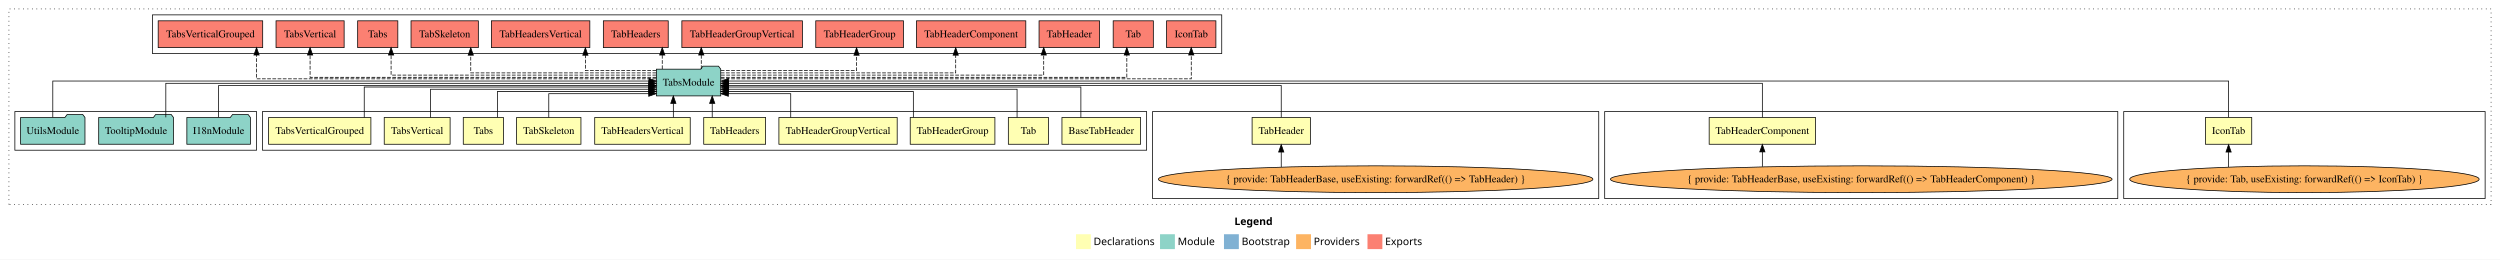
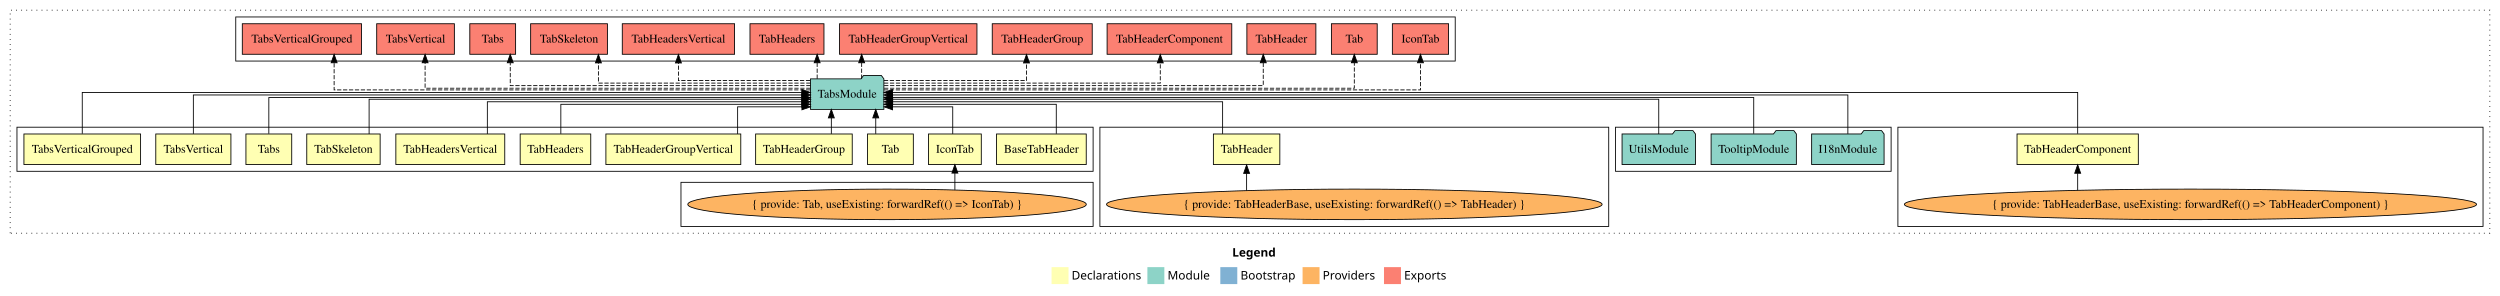
- <svg xmlns="http://www.w3.org/2000/svg" width="3362pt" height="349pt" viewBox="0.00 0.00 3362.00 349.00">
+ <svg xmlns="http://www.w3.org/2000/svg" width="2948pt" height="349pt" viewBox="0.00 0.00 2948.00 349.00">
  <g id="graph0" class="graph" transform="scale(1 1) rotate(0) translate(4 345)">
-     <polygon fill="white" stroke="transparent" points="-4,4 -4,-345 3358,-345 3358,4 -4,4" />
-     <text text-anchor="start" x="1656.01" y="-42.4" font-family="Times-12" font-weight="bold" font-size="14.00">Legend</text>
-     <polygon fill="#ffffb3" stroke="transparent" points="1443,-10 1443,-30 1463,-30 1463,-10 1443,-10" />
-     <text text-anchor="start" x="1466.63" y="-15.4" font-family="Times-12" font-size="14.00">  Declarations</text>
-     <polygon fill="#8dd3c7" stroke="transparent" points="1556,-10 1556,-30 1576,-30 1576,-10 1556,-10" />
-     <text text-anchor="start" x="1579.73" y="-15.4" font-family="Times-12" font-size="14.00">  Module</text>
-     <polygon fill="#80b1d3" stroke="transparent" points="1642,-10 1642,-30 1662,-30 1662,-10 1642,-10" />
-     <text text-anchor="start" x="1665.78" y="-15.4" font-family="Times-12" font-size="14.00">  Bootstrap</text>
-     <polygon fill="#fdb462" stroke="transparent" points="1739,-10 1739,-30 1759,-30 1759,-10 1739,-10" />
-     <text text-anchor="start" x="1762.67" y="-15.4" font-family="Times-12" font-size="14.00">  Providers</text>
-     <polygon fill="#fb8072" stroke="transparent" points="1835,-10 1835,-30 1855,-30 1855,-10 1835,-10" />
-     <text text-anchor="start" x="1858.73" y="-15.4" font-family="Times-12" font-size="14.00">  Exports</text>
+     <polygon fill="white" stroke="transparent" points="-4,4 -4,-345 2944,-345 2944,4 -4,4" />
+     <text text-anchor="start" x="1449.01" y="-42.4" font-family="Times-12" font-weight="bold" font-size="14.00">Legend</text>
+     <polygon fill="#ffffb3" stroke="transparent" points="1236,-10 1236,-30 1256,-30 1256,-10 1236,-10" />
+     <text text-anchor="start" x="1259.63" y="-15.4" font-family="Times-12" font-size="14.00">  Declarations</text>
+     <polygon fill="#8dd3c7" stroke="transparent" points="1349,-10 1349,-30 1369,-30 1369,-10 1349,-10" />
+     <text text-anchor="start" x="1372.73" y="-15.4" font-family="Times-12" font-size="14.00">  Module</text>
+     <polygon fill="#80b1d3" stroke="transparent" points="1435,-10 1435,-30 1455,-30 1455,-10 1435,-10" />
+     <text text-anchor="start" x="1458.78" y="-15.4" font-family="Times-12" font-size="14.00">  Bootstrap</text>
+     <polygon fill="#fdb462" stroke="transparent" points="1532,-10 1532,-30 1552,-30 1552,-10 1532,-10" />
+     <text text-anchor="start" x="1555.67" y="-15.4" font-family="Times-12" font-size="14.00">  Providers</text>
+     <polygon fill="#fb8072" stroke="transparent" points="1628,-10 1628,-30 1648,-30 1648,-10 1628,-10" />
+     <text text-anchor="start" x="1651.73" y="-15.4" font-family="Times-12" font-size="14.00">  Exports</text>
    <g id="clust1" class="cluster">
-       <polygon fill="none" stroke="black" stroke-dasharray="1,5" points="8,-70 8,-333 3346,-333 3346,-70 8,-70" />
+       <polygon fill="none" stroke="black" stroke-dasharray="1,5" points="8,-70 8,-333 2932,-333 2932,-70 8,-70" />
+     </g>
+     <g id="clust7" class="cluster">
+       <polygon fill="none" stroke="black" points="2234,-78 2234,-195 2924,-195 2924,-78 2234,-78" />
+     </g>
+     <g id="clust16" class="cluster">
+       <polygon fill="none" stroke="black" points="1901,-143 1901,-195 2226,-195 2226,-143 1901,-143" />
+     </g>
+     <g id="clust17" class="cluster">
+       <polygon fill="none" stroke="black" points="274,-273 274,-325 1712,-325 1712,-273 274,-273" />
+     </g>
+     <g id="clust6" class="cluster">
+       <polygon fill="none" stroke="black" points="1293,-78 1293,-195 1893,-195 1893,-78 1293,-78" />
+     </g>
+     <g id="clust2" class="cluster">
+       <polygon fill="none" stroke="black" points="16,-143 16,-195 1285,-195 1285,-143 16,-143" />
    </g>
    <g id="clust4" class="cluster">
-       <polygon fill="none" stroke="black" points="2852,-78 2852,-195 3338,-195 3338,-78 2852,-78" />
-     </g>
-     <g id="clust7" class="cluster">
-       <polygon fill="none" stroke="black" points="2154,-78 2154,-195 2844,-195 2844,-78 2154,-78" />
-     </g>
-     <g id="clust6" class="cluster">
-       <polygon fill="none" stroke="black" points="1546,-78 1546,-195 2146,-195 2146,-78 1546,-78" />
-     </g>
-     <g id="clust2" class="cluster">
-       <polygon fill="none" stroke="black" points="349,-143 349,-195 1538,-195 1538,-143 349,-143" />
-     </g>
-     <g id="clust16" class="cluster">
-       <polygon fill="none" stroke="black" points="16,-143 16,-195 341,-195 341,-143 16,-143" />
-     </g>
-     <g id="clust17" class="cluster">
-       <polygon fill="none" stroke="black" points="201,-273 201,-325 1639,-325 1639,-273 201,-273" />
+       <polygon fill="none" stroke="black" points="799,-78 799,-130 1285,-130 1285,-78 799,-78" />
    </g>
    <g id="node1" class="node">
-       <polygon fill="#ffffb3" stroke="black" points="1529.89,-187 1424.11,-187 1424.11,-151 1529.89,-151 1529.89,-187" />
-       <text text-anchor="middle" x="1477" y="-164.8" font-family="Times,serif" font-size="14.00">BaseTabHeader</text>
+       <polygon fill="#ffffb3" stroke="black" points="1276.89,-187 1171.11,-187 1171.11,-151 1276.89,-151 1276.89,-187" />
+       <text text-anchor="middle" x="1224" y="-164.8" font-family="Times,serif" font-size="14.00">BaseTabHeader</text>
    </g>
    <g id="node14" class="node">
-       <polygon fill="#8dd3c7" stroke="black" points="965.26,-252 962.26,-256 941.26,-256 938.26,-252 878.74,-252 878.74,-216 965.26,-216 965.26,-252" />
-       <text text-anchor="middle" x="922" y="-229.8" font-family="Times,serif" font-size="14.00">TabsModule</text>
+       <polygon fill="#8dd3c7" stroke="black" points="1038.26,-252 1035.26,-256 1014.26,-256 1011.26,-252 951.74,-252 951.74,-216 1038.26,-216 1038.26,-252" />
+       <text text-anchor="middle" x="995" y="-229.8" font-family="Times,serif" font-size="14.00">TabsModule</text>
    </g>
    <g id="edge1" class="edge">
-       <path fill="none" stroke="black" d="M1449.57,-187.02C1449.57,-204.37 1449.57,-228 1449.57,-228 1449.57,-228 975.62,-228 975.62,-228" />
-       <polygon fill="black" stroke="black" points="975.62,-224.5 965.62,-228 975.62,-231.5 975.62,-224.5" />
+       <path fill="none" stroke="black" d="M1241.56,-187.24C1241.56,-202.57 1241.56,-222 1241.56,-222 1241.56,-222 1048.51,-222 1048.51,-222" />
+       <polygon fill="black" stroke="black" points="1048.51,-218.5 1038.51,-222 1048.51,-225.5 1048.51,-218.5" />
    </g>
    <g id="node2" class="node">
-       <polygon fill="#ffffb3" stroke="black" points="3024.14,-187 2961.86,-187 2961.86,-151 3024.14,-151 3024.14,-187" />
-       <text text-anchor="middle" x="2993" y="-164.8" font-family="Times,serif" font-size="14.00">IconTab</text>
+       <polygon fill="#ffffb3" stroke="black" points="1153.14,-187 1090.86,-187 1090.86,-151 1153.14,-151 1153.14,-187" />
+       <text text-anchor="middle" x="1122" y="-164.8" font-family="Times,serif" font-size="14.00">IconTab</text>
    </g>
    <g id="edge2" class="edge">
-       <path fill="none" stroke="black" d="M2993,-187.31C2993,-207.15 2993,-236 2993,-236 2993,-236 975.73,-236 975.73,-236" />
-       <polygon fill="black" stroke="black" points="975.73,-232.5 965.73,-236 975.73,-239.5 975.73,-232.5" />
+       <path fill="none" stroke="black" d="M1119.47,-187.05C1119.47,-201.37 1119.47,-219 1119.47,-219 1119.47,-219 1048.53,-219 1048.53,-219" />
+       <polygon fill="black" stroke="black" points="1048.53,-215.5 1038.53,-219 1048.53,-222.5 1048.53,-215.5" />
    </g>
    <g id="node3" class="node">
-       <polygon fill="#ffffb3" stroke="black" points="1406,-187 1352,-187 1352,-151 1406,-151 1406,-187" />
-       <text text-anchor="middle" x="1379" y="-164.8" font-family="Times,serif" font-size="14.00">Tab</text>
+       <polygon fill="#ffffb3" stroke="black" points="1073,-187 1019,-187 1019,-151 1073,-151 1073,-187" />
+       <text text-anchor="middle" x="1046" y="-164.8" font-family="Times,serif" font-size="14.00">Tab</text>
    </g>
    <g id="edge4" class="edge">
-       <path fill="none" stroke="black" d="M1363.75,-187.03C1363.75,-203.4 1363.75,-225 1363.75,-225 1363.75,-225 975.57,-225 975.57,-225" />
-       <polygon fill="black" stroke="black" points="975.57,-221.5 965.57,-225 975.57,-228.5 975.57,-221.5" />
+       <path fill="none" stroke="black" d="M1028.69,-187.11C1028.69,-187.11 1028.69,-205.99 1028.69,-205.99" />
+       <polygon fill="black" stroke="black" points="1025.19,-205.99 1028.69,-215.99 1032.19,-205.99 1025.19,-205.99" />
    </g>
    <g id="node4" class="node">
-       <polygon fill="#ffffb3" stroke="black" points="1758.18,-187 1679.82,-187 1679.82,-151 1758.18,-151 1758.18,-187" />
-       <text text-anchor="middle" x="1719" y="-164.8" font-family="Times,serif" font-size="14.00">TabHeader</text>
+       <polygon fill="#ffffb3" stroke="black" points="1505.18,-187 1426.82,-187 1426.82,-151 1505.18,-151 1505.18,-187" />
+       <text text-anchor="middle" x="1466" y="-164.8" font-family="Times,serif" font-size="14.00">TabHeader</text>
    </g>
    <g id="edge5" class="edge">
-       <path fill="none" stroke="black" d="M1719,-187.3C1719,-205.27 1719,-230 1719,-230 1719,-230 975.42,-230 975.42,-230" />
-       <polygon fill="black" stroke="black" points="975.42,-226.5 965.42,-230 975.42,-233.5 975.42,-226.5" />
+       <path fill="none" stroke="black" d="M1437.71,-187.03C1437.71,-203.4 1437.71,-225 1437.71,-225 1437.71,-225 1048.66,-225 1048.66,-225" />
+       <polygon fill="black" stroke="black" points="1048.66,-221.5 1038.66,-225 1048.66,-228.5 1048.66,-221.5" />
    </g>
    <g id="node5" class="node">
-       <polygon fill="#ffffb3" stroke="black" points="2437.51,-187 2294.49,-187 2294.49,-151 2437.51,-151 2437.51,-187" />
-       <text text-anchor="middle" x="2366" y="-164.8" font-family="Times,serif" font-size="14.00">TabHeaderComponent</text>
+       <polygon fill="#ffffb3" stroke="black" points="2517.51,-187 2374.49,-187 2374.49,-151 2517.51,-151 2517.51,-187" />
+       <text text-anchor="middle" x="2446" y="-164.8" font-family="Times,serif" font-size="14.00">TabHeaderComponent</text>
    </g>
    <g id="edge7" class="edge">
-       <path fill="none" stroke="black" d="M2366,-187.17C2366,-206.09 2366,-233 2366,-233 2366,-233 975.61,-233 975.61,-233" />
-       <polygon fill="black" stroke="black" points="975.61,-229.5 965.61,-233 975.61,-236.5 975.61,-229.5" />
+       <path fill="none" stroke="black" d="M2446,-187.31C2446,-207.15 2446,-236 2446,-236 2446,-236 1048.43,-236 1048.43,-236" />
+       <polygon fill="black" stroke="black" points="1048.43,-232.5 1038.43,-236 1048.43,-239.5 1048.43,-232.5" />
    </g>
    <g id="node6" class="node">
-       <polygon fill="#ffffb3" stroke="black" points="1333.95,-187 1220.05,-187 1220.05,-151 1333.95,-151 1333.95,-187" />
-       <text text-anchor="middle" x="1277" y="-164.8" font-family="Times,serif" font-size="14.00">TabHeaderGroup</text>
+       <polygon fill="#ffffb3" stroke="black" points="1000.95,-187 887.05,-187 887.05,-151 1000.95,-151 1000.95,-187" />
+       <text text-anchor="middle" x="944" y="-164.8" font-family="Times,serif" font-size="14.00">TabHeaderGroup</text>
    </g>
    <g id="edge9" class="edge">
-       <path fill="none" stroke="black" d="M1224.26,-187.24C1224.26,-202.57 1224.26,-222 1224.26,-222 1224.26,-222 975.31,-222 975.31,-222" />
-       <polygon fill="black" stroke="black" points="975.31,-218.5 965.31,-222 975.31,-225.5 975.31,-218.5" />
+       <path fill="none" stroke="black" d="M976.3,-187.11C976.3,-187.11 976.3,-205.99 976.3,-205.99" />
+       <polygon fill="black" stroke="black" points="972.8,-205.99 976.3,-215.99 979.8,-205.99 972.8,-205.99" />
    </g>
    <g id="node7" class="node">
-       <polygon fill="#ffffb3" stroke="black" points="1202.53,-187 1043.47,-187 1043.47,-151 1202.53,-151 1202.53,-187" />
-       <text text-anchor="middle" x="1123" y="-164.8" font-family="Times,serif" font-size="14.00">TabHeaderGroupVertical</text>
+       <polygon fill="#ffffb3" stroke="black" points="869.53,-187 710.47,-187 710.47,-151 869.53,-151 869.53,-187" />
+       <text text-anchor="middle" x="790" y="-164.8" font-family="Times,serif" font-size="14.00">TabHeaderGroupVertical</text>
    </g>
    <g id="edge10" class="edge">
-       <path fill="none" stroke="black" d="M1059.38,-187.05C1059.38,-201.37 1059.38,-219 1059.38,-219 1059.38,-219 975.47,-219 975.47,-219" />
-       <polygon fill="black" stroke="black" points="975.47,-215.5 965.47,-219 975.47,-222.5 975.47,-215.5" />
+       <path fill="none" stroke="black" d="M865.81,-187.05C865.81,-201.37 865.81,-219 865.81,-219 865.81,-219 941.62,-219 941.62,-219" />
+       <polygon fill="black" stroke="black" points="941.62,-222.5 951.62,-219 941.62,-215.5 941.62,-222.5" />
    </g>
    <g id="node8" class="node">
-       <polygon fill="#ffffb3" stroke="black" points="1025.62,-187 942.38,-187 942.38,-151 1025.62,-151 1025.62,-187" />
-       <text text-anchor="middle" x="984" y="-164.8" font-family="Times,serif" font-size="14.00">TabHeaders</text>
+       <polygon fill="#ffffb3" stroke="black" points="692.62,-187 609.38,-187 609.38,-151 692.62,-151 692.62,-187" />
+       <text text-anchor="middle" x="651" y="-164.8" font-family="Times,serif" font-size="14.00">TabHeaders</text>
    </g>
    <g id="edge11" class="edge">
-       <path fill="none" stroke="black" d="M953.78,-187.11C953.78,-187.11 953.78,-205.99 953.78,-205.99" />
-       <polygon fill="black" stroke="black" points="950.28,-205.99 953.78,-215.99 957.28,-205.99 950.28,-205.99" />
+       <path fill="none" stroke="black" d="M657.34,-187.24C657.34,-202.57 657.34,-222 657.34,-222 657.34,-222 941.55,-222 941.55,-222" />
+       <polygon fill="black" stroke="black" points="941.55,-225.5 951.55,-222 941.55,-218.5 941.55,-225.5" />
    </g>
    <g id="node9" class="node">
-       <polygon fill="#ffffb3" stroke="black" points="924.21,-187 795.79,-187 795.79,-151 924.21,-151 924.21,-187" />
-       <text text-anchor="middle" x="860" y="-164.8" font-family="Times,serif" font-size="14.00">TabHeadersVertical</text>
+       <polygon fill="#ffffb3" stroke="black" points="591.21,-187 462.79,-187 462.79,-151 591.21,-151 591.21,-187" />
+       <text text-anchor="middle" x="527" y="-164.8" font-family="Times,serif" font-size="14.00">TabHeadersVertical</text>
    </g>
    <g id="edge12" class="edge">
-       <path fill="none" stroke="black" d="M901.49,-187.11C901.49,-187.11 901.49,-205.99 901.49,-205.99" />
-       <polygon fill="black" stroke="black" points="897.99,-205.99 901.49,-215.99 904.99,-205.99 897.99,-205.99" />
+       <path fill="none" stroke="black" d="M570.68,-187.03C570.68,-203.4 570.68,-225 570.68,-225 570.68,-225 941.58,-225 941.58,-225" />
+       <polygon fill="black" stroke="black" points="941.58,-228.5 951.58,-225 941.58,-221.5 941.58,-228.5" />
    </g>
    <g id="node10" class="node">
-       <polygon fill="#ffffb3" stroke="black" points="777.26,-187 690.74,-187 690.74,-151 777.26,-151 777.26,-187" />
-       <text text-anchor="middle" x="734" y="-164.8" font-family="Times,serif" font-size="14.00">TabSkeleton</text>
+       <polygon fill="#ffffb3" stroke="black" points="444.26,-187 357.74,-187 357.74,-151 444.26,-151 444.26,-187" />
+       <text text-anchor="middle" x="401" y="-164.8" font-family="Times,serif" font-size="14.00">TabSkeleton</text>
    </g>
    <g id="edge13" class="edge">
-       <path fill="none" stroke="black" d="M734,-187.05C734,-201.37 734,-219 734,-219 734,-219 868.4,-219 868.4,-219" />
-       <polygon fill="black" stroke="black" points="868.4,-222.5 878.4,-219 868.4,-215.5 868.4,-222.5" />
+       <path fill="none" stroke="black" d="M431.25,-187.02C431.25,-204.37 431.25,-228 431.25,-228 431.25,-228 941.7,-228 941.7,-228" />
+       <polygon fill="black" stroke="black" points="941.7,-231.5 951.7,-228 941.7,-224.5 941.7,-231.5" />
    </g>
    <g id="node11" class="node">
-       <polygon fill="#ffffb3" stroke="black" points="673,-187 619,-187 619,-151 673,-151 673,-187" />
-       <text text-anchor="middle" x="646" y="-164.8" font-family="Times,serif" font-size="14.00">Tabs</text>
+       <polygon fill="#ffffb3" stroke="black" points="340,-187 286,-187 286,-151 340,-151 340,-187" />
+       <text text-anchor="middle" x="313" y="-164.8" font-family="Times,serif" font-size="14.00">Tabs</text>
    </g>
    <g id="edge14" class="edge">
-       <path fill="none" stroke="black" d="M664.95,-187.24C664.95,-202.57 664.95,-222 664.95,-222 664.95,-222 868.69,-222 868.69,-222" />
-       <polygon fill="black" stroke="black" points="868.69,-225.5 878.69,-222 868.69,-218.5 868.69,-225.5" />
+       <path fill="none" stroke="black" d="M313,-187.3C313,-205.27 313,-230 313,-230 313,-230 941.56,-230 941.56,-230" />
+       <polygon fill="black" stroke="black" points="941.56,-233.5 951.56,-230 941.56,-226.5 941.56,-233.5" />
    </g>
    <g id="node12" class="node">
-       <polygon fill="#ffffb3" stroke="black" points="601.3,-187 512.7,-187 512.7,-151 601.3,-151 601.3,-187" />
-       <text text-anchor="middle" x="557" y="-164.8" font-family="Times,serif" font-size="14.00">TabsVertical</text>
+       <polygon fill="#ffffb3" stroke="black" points="268.3,-187 179.7,-187 179.7,-151 268.3,-151 268.3,-187" />
+       <text text-anchor="middle" x="224" y="-164.8" font-family="Times,serif" font-size="14.00">TabsVertical</text>
    </g>
    <g id="edge15" class="edge">
-       <path fill="none" stroke="black" d="M575.01,-187.03C575.01,-203.4 575.01,-225 575.01,-225 575.01,-225 868.4,-225 868.4,-225" />
-       <polygon fill="black" stroke="black" points="868.4,-228.5 878.4,-225 868.4,-221.5 868.4,-228.5" />
+       <path fill="none" stroke="black" d="M224,-187.17C224,-206.09 224,-233 224,-233 224,-233 941.62,-233 941.62,-233" />
+       <polygon fill="black" stroke="black" points="941.62,-236.5 951.62,-233 941.62,-229.5 941.62,-236.5" />
    </g>
    <g id="node13" class="node">
-       <polygon fill="#ffffb3" stroke="black" points="494.78,-187 357.22,-187 357.22,-151 494.78,-151 494.78,-187" />
-       <text text-anchor="middle" x="426" y="-164.8" font-family="Times,serif" font-size="14.00">TabsVerticalGrouped</text>
+       <polygon fill="#ffffb3" stroke="black" points="161.78,-187 24.22,-187 24.22,-151 161.78,-151 161.78,-187" />
+       <text text-anchor="middle" x="93" y="-164.8" font-family="Times,serif" font-size="14.00">TabsVerticalGrouped</text>
    </g>
    <g id="edge16" class="edge">
-       <path fill="none" stroke="black" d="M485.82,-187.02C485.82,-204.37 485.82,-228 485.82,-228 485.82,-228 868.58,-228 868.58,-228" />
-       <polygon fill="black" stroke="black" points="868.58,-231.5 878.58,-228 868.58,-224.5 868.58,-231.5" />
+       <path fill="none" stroke="black" d="M93,-187.31C93,-207.15 93,-236 93,-236 93,-236 941.49,-236 941.49,-236" />
+       <polygon fill="black" stroke="black" points="941.49,-239.5 951.49,-236 941.49,-232.5 941.49,-239.5" />
    </g>
    <g id="node21" class="node">
-       <polygon fill="#fb8072" stroke="black" points="1631.14,-317 1564.86,-317 1564.86,-281 1631.14,-281 1631.14,-317" />
-       <text text-anchor="middle" x="1598" y="-294.8" font-family="Times,serif" font-size="14.00">IconTab </text>
+       <polygon fill="#fb8072" stroke="black" points="1704.14,-317 1637.86,-317 1637.86,-281 1704.14,-281 1704.14,-317" />
+       <text text-anchor="middle" x="1671" y="-294.8" font-family="Times,serif" font-size="14.00">IconTab </text>
    </g>
    <g id="edge20" class="edge">
-       <path fill="none" stroke="black" stroke-dasharray="5,2" d="M965.32,-239C1114.52,-239 1598,-239 1598,-239 1598,-239 1598,-271 1598,-271" />
-       <polygon fill="black" stroke="black" points="1594.5,-271 1598,-281 1601.5,-271 1594.5,-271" />
+       <path fill="none" stroke="black" stroke-dasharray="5,2" d="M1038.32,-239C1187.52,-239 1671,-239 1671,-239 1671,-239 1671,-271 1671,-271" />
+       <polygon fill="black" stroke="black" points="1667.5,-271 1671,-281 1674.5,-271 1667.5,-271" />
    </g>
    <g id="node22" class="node">
-       <polygon fill="#fb8072" stroke="black" points="1547,-317 1493,-317 1493,-281 1547,-281 1547,-317" />
-       <text text-anchor="middle" x="1520" y="-294.8" font-family="Times,serif" font-size="14.00">Tab </text>
+       <polygon fill="#fb8072" stroke="black" points="1620,-317 1566,-317 1566,-281 1620,-281 1620,-317" />
+       <text text-anchor="middle" x="1593" y="-294.8" font-family="Times,serif" font-size="14.00">Tab </text>
    </g>
    <g id="edge21" class="edge">
-       <path fill="none" stroke="black" stroke-dasharray="5,2" d="M965.34,-241C1101.44,-241 1511.35,-241 1511.35,-241 1511.35,-241 1511.35,-270.97 1511.35,-270.97" />
-       <polygon fill="black" stroke="black" points="1507.85,-270.97 1511.35,-280.97 1514.85,-270.97 1507.85,-270.97" />
+       <path fill="none" stroke="black" stroke-dasharray="5,2" d="M1038.49,-241C1176.1,-241 1593,-241 1593,-241 1593,-241 1593,-270.97 1593,-270.97" />
+       <polygon fill="black" stroke="black" points="1589.5,-270.97 1593,-280.97 1596.5,-270.97 1589.5,-270.97" />
    </g>
    <g id="node23" class="node">
-       <polygon fill="#fb8072" stroke="black" points="1474.68,-317 1393.32,-317 1393.32,-281 1474.68,-281 1474.68,-317" />
-       <text text-anchor="middle" x="1434" y="-294.8" font-family="Times,serif" font-size="14.00">TabHeader </text>
+       <polygon fill="#fb8072" stroke="black" points="1547.68,-317 1466.32,-317 1466.32,-281 1547.68,-281 1547.68,-317" />
+       <text text-anchor="middle" x="1507" y="-294.8" font-family="Times,serif" font-size="14.00">TabHeader </text>
    </g>
    <g id="edge22" class="edge">
-       <path fill="none" stroke="black" stroke-dasharray="5,2" d="M965.65,-244C1083.54,-244 1399.58,-244 1399.58,-244 1399.58,-244 1399.58,-270.99 1399.58,-270.99" />
-       <polygon fill="black" stroke="black" points="1396.08,-270.99 1399.58,-280.99 1403.08,-270.99 1396.08,-270.99" />
+       <path fill="none" stroke="black" stroke-dasharray="5,2" d="M1038.54,-244C1158.61,-244 1485.62,-244 1485.62,-244 1485.62,-244 1485.62,-270.99 1485.62,-270.99" />
+       <polygon fill="black" stroke="black" points="1482.13,-270.99 1485.62,-280.99 1489.13,-270.99 1482.13,-270.99" />
    </g>
    <g id="node24" class="node">
-       <polygon fill="#fb8072" stroke="black" points="1375.51,-317 1228.49,-317 1228.49,-281 1375.51,-281 1375.51,-317" />
-       <text text-anchor="middle" x="1302" y="-294.8" font-family="Times,serif" font-size="14.00">TabHeaderComponent </text>
+       <polygon fill="#fb8072" stroke="black" points="1448.51,-317 1301.49,-317 1301.49,-281 1448.51,-281 1448.51,-317" />
+       <text text-anchor="middle" x="1375" y="-294.8" font-family="Times,serif" font-size="14.00">TabHeaderComponent </text>
    </g>
    <g id="edge23" class="edge">
-       <path fill="none" stroke="black" stroke-dasharray="5,2" d="M965.33,-247C1060.88,-247 1281.23,-247 1281.23,-247 1281.23,-247 1281.23,-270.81 1281.23,-270.81" />
-       <polygon fill="black" stroke="black" points="1277.73,-270.81 1281.23,-280.81 1284.73,-270.81 1277.73,-270.81" />
+       <path fill="none" stroke="black" stroke-dasharray="5,2" d="M1038.44,-247C1136.03,-247 1364.2,-247 1364.2,-247 1364.2,-247 1364.2,-270.81 1364.2,-270.81" />
+       <polygon fill="black" stroke="black" points="1360.7,-270.81 1364.2,-280.81 1367.7,-270.81 1360.7,-270.81" />
    </g>
    <g id="node25" class="node">
-       <polygon fill="#fb8072" stroke="black" points="1210.95,-317 1093.05,-317 1093.05,-281 1210.95,-281 1210.95,-317" />
-       <text text-anchor="middle" x="1152" y="-294.8" font-family="Times,serif" font-size="14.00">TabHeaderGroup </text>
+       <polygon fill="#fb8072" stroke="black" points="1283.95,-317 1166.05,-317 1166.05,-281 1283.95,-281 1283.95,-317" />
+       <text text-anchor="middle" x="1225" y="-294.8" font-family="Times,serif" font-size="14.00">TabHeaderGroup </text>
    </g>
    <g id="edge24" class="edge">
-       <path fill="none" stroke="black" stroke-dasharray="5,2" d="M965.29,-250C1030.88,-250 1147.9,-250 1147.9,-250 1147.9,-250 1147.9,-270.75 1147.9,-270.75" />
-       <polygon fill="black" stroke="black" points="1144.4,-270.75 1147.9,-280.75 1151.4,-270.75 1144.4,-270.75" />
+       <path fill="none" stroke="black" stroke-dasharray="5,2" d="M1038.3,-250C1100.16,-250 1206.44,-250 1206.44,-250 1206.44,-250 1206.44,-270.75 1206.44,-270.75" />
+       <polygon fill="black" stroke="black" points="1202.94,-270.75 1206.44,-280.75 1209.94,-270.75 1202.94,-270.75" />
    </g>
    <g id="node26" class="node">
-       <polygon fill="#fb8072" stroke="black" points="1075.03,-317 912.97,-317 912.97,-281 1075.03,-281 1075.03,-317" />
-       <text text-anchor="middle" x="994" y="-294.8" font-family="Times,serif" font-size="14.00">TabHeaderGroupVertical </text>
+       <polygon fill="#fb8072" stroke="black" points="1148.03,-317 985.97,-317 985.97,-281 1148.03,-281 1148.03,-317" />
+       <text text-anchor="middle" x="1067" y="-294.8" font-family="Times,serif" font-size="14.00">TabHeaderGroupVertical </text>
    </g>
    <g id="edge25" class="edge">
-       <path fill="none" stroke="black" stroke-dasharray="5,2" d="M939.06,-252.11C939.06,-252.11 939.06,-270.99 939.06,-270.99" />
-       <polygon fill="black" stroke="black" points="935.56,-270.99 939.06,-280.99 942.56,-270.99 935.56,-270.99" />
+       <path fill="none" stroke="black" stroke-dasharray="5,2" d="M1012.06,-252.11C1012.06,-252.11 1012.06,-270.99 1012.06,-270.99" />
+       <polygon fill="black" stroke="black" points="1008.56,-270.99 1012.06,-280.99 1015.56,-270.99 1008.56,-270.99" />
    </g>
    <g id="node27" class="node">
-       <polygon fill="#fb8072" stroke="black" points="894.62,-317 807.38,-317 807.38,-281 894.62,-281 894.62,-317" />
-       <text text-anchor="middle" x="851" y="-294.8" font-family="Times,serif" font-size="14.00">TabHeaders </text>
+       <polygon fill="#fb8072" stroke="black" points="967.62,-317 880.38,-317 880.38,-281 967.62,-281 967.62,-317" />
+       <text text-anchor="middle" x="924" y="-294.8" font-family="Times,serif" font-size="14.00">TabHeaders </text>
    </g>
    <g id="edge26" class="edge">
-       <path fill="none" stroke="black" stroke-dasharray="5,2" d="M886.59,-252.11C886.59,-252.11 886.59,-270.99 886.59,-270.99" />
-       <polygon fill="black" stroke="black" points="883.09,-270.99 886.59,-280.99 890.09,-270.99 883.09,-270.99" />
+       <path fill="none" stroke="black" stroke-dasharray="5,2" d="M959.59,-252.11C959.59,-252.11 959.59,-270.99 959.59,-270.99" />
+       <polygon fill="black" stroke="black" points="956.09,-270.99 959.59,-280.99 963.09,-270.99 956.09,-270.99" />
    </g>
    <g id="node28" class="node">
-       <polygon fill="#fb8072" stroke="black" points="789.21,-317 656.79,-317 656.79,-281 789.21,-281 789.21,-317" />
-       <text text-anchor="middle" x="723" y="-294.8" font-family="Times,serif" font-size="14.00">TabHeadersVertical </text>
+       <polygon fill="#fb8072" stroke="black" points="862.21,-317 729.79,-317 729.79,-281 862.21,-281 862.21,-317" />
+       <text text-anchor="middle" x="796" y="-294.8" font-family="Times,serif" font-size="14.00">TabHeadersVertical </text>
    </g>
    <g id="edge27" class="edge">
-       <path fill="none" stroke="black" stroke-dasharray="5,2" d="M878.48,-250C837.78,-250 783.24,-250 783.24,-250 783.24,-250 783.24,-270.75 783.24,-270.75" />
-       <polygon fill="black" stroke="black" points="779.74,-270.75 783.24,-280.75 786.74,-270.75 779.74,-270.75" />
+       <path fill="none" stroke="black" stroke-dasharray="5,2" d="M951.33,-250C892.75,-250 796,-250 796,-250 796,-250 796,-270.75 796,-270.75" />
+       <polygon fill="black" stroke="black" points="792.5,-270.75 796,-280.75 799.5,-270.75 792.5,-270.75" />
    </g>
    <g id="node29" class="node">
-       <polygon fill="#fb8072" stroke="black" points="639.26,-317 548.74,-317 548.74,-281 639.26,-281 639.26,-317" />
-       <text text-anchor="middle" x="594" y="-294.8" font-family="Times,serif" font-size="14.00">TabSkeleton </text>
+       <polygon fill="#fb8072" stroke="black" points="712.26,-317 621.74,-317 621.74,-281 712.26,-281 712.26,-317" />
+       <text text-anchor="middle" x="667" y="-294.8" font-family="Times,serif" font-size="14.00">TabSkeleton </text>
    </g>
    <g id="edge28" class="edge">
-       <path fill="none" stroke="black" stroke-dasharray="5,2" d="M878.46,-247C796.86,-247 629.07,-247 629.07,-247 629.07,-247 629.07,-270.81 629.07,-270.81" />
-       <polygon fill="black" stroke="black" points="625.57,-270.81 629.07,-280.81 632.57,-270.81 625.57,-270.81" />
+       <path fill="none" stroke="black" stroke-dasharray="5,2" d="M951.71,-247C870.11,-247 701.65,-247 701.65,-247 701.65,-247 701.65,-270.81 701.65,-270.81" />
+       <polygon fill="black" stroke="black" points="698.15,-270.81 701.65,-280.81 705.15,-270.81 698.15,-270.81" />
    </g>
    <g id="node30" class="node">
-       <polygon fill="#fb8072" stroke="black" points="531,-317 477,-317 477,-281 531,-281 531,-317" />
-       <text text-anchor="middle" x="504" y="-294.8" font-family="Times,serif" font-size="14.00">Tabs </text>
+       <polygon fill="#fb8072" stroke="black" points="604,-317 550,-317 550,-281 604,-281 604,-317" />
+       <text text-anchor="middle" x="577" y="-294.8" font-family="Times,serif" font-size="14.00">Tabs </text>
    </g>
    <g id="edge29" class="edge">
-       <path fill="none" stroke="black" stroke-dasharray="5,2" d="M878.42,-244C774.73,-244 521.93,-244 521.93,-244 521.93,-244 521.93,-270.99 521.93,-270.99" />
-       <polygon fill="black" stroke="black" points="518.43,-270.99 521.93,-280.99 525.43,-270.99 518.43,-270.99" />
+       <path fill="none" stroke="black" stroke-dasharray="5,2" d="M951.72,-244C848.75,-244 597.68,-244 597.68,-244 597.68,-244 597.68,-270.99 597.68,-270.99" />
+       <polygon fill="black" stroke="black" points="594.18,-270.99 597.68,-280.99 601.18,-270.99 594.18,-270.99" />
    </g>
    <g id="node31" class="node">
-       <polygon fill="#fb8072" stroke="black" points="458.79,-317 367.21,-317 367.21,-281 458.79,-281 458.79,-317" />
-       <text text-anchor="middle" x="413" y="-294.8" font-family="Times,serif" font-size="14.00">TabsVertical </text>
+       <polygon fill="#fb8072" stroke="black" points="531.79,-317 440.21,-317 440.21,-281 531.79,-281 531.79,-317" />
+       <text text-anchor="middle" x="486" y="-294.8" font-family="Times,serif" font-size="14.00">TabsVertical </text>
    </g>
    <g id="edge30" class="edge">
-       <path fill="none" stroke="black" stroke-dasharray="5,2" d="M878.6,-241C755.51,-241 413,-241 413,-241 413,-241 413,-270.97 413,-270.97" />
-       <polygon fill="black" stroke="black" points="409.5,-270.97 413,-280.97 416.5,-270.97 409.5,-270.97" />
+       <path fill="none" stroke="black" stroke-dasharray="5,2" d="M951.7,-241C830.61,-241 497.27,-241 497.27,-241 497.27,-241 497.27,-270.97 497.27,-270.97" />
+       <polygon fill="black" stroke="black" points="493.77,-270.97 497.27,-280.97 500.77,-270.97 493.77,-270.97" />
    </g>
    <g id="node32" class="node">
-       <polygon fill="#fb8072" stroke="black" points="349.28,-317 208.72,-317 208.72,-281 349.28,-281 349.28,-317" />
-       <text text-anchor="middle" x="279" y="-294.8" font-family="Times,serif" font-size="14.00">TabsVerticalGrouped </text>
+       <polygon fill="#fb8072" stroke="black" points="422.28,-317 281.72,-317 281.72,-281 422.28,-281 422.28,-317" />
+       <text text-anchor="middle" x="352" y="-294.8" font-family="Times,serif" font-size="14.00">TabsVerticalGrouped </text>
    </g>
    <g id="edge31" class="edge">
-       <path fill="none" stroke="black" stroke-dasharray="5,2" d="M878.33,-239C743.21,-239 341,-239 341,-239 341,-239 341,-271 341,-271" />
-       <polygon fill="black" stroke="black" points="337.5,-271 341,-281 344.5,-271 337.5,-271" />
+       <path fill="none" stroke="black" stroke-dasharray="5,2" d="M951.49,-239C812.77,-239 390,-239 390,-239 390,-239 390,-271 390,-271" />
+       <polygon fill="black" stroke="black" points="386.5,-271 390,-281 393.5,-271 386.5,-271" />
    </g>
    <g id="node15" class="node">
-       <ellipse fill="#fdb462" stroke="black" cx="3095" cy="-104" rx="234.97" ry="18" />
-       <text text-anchor="middle" x="3095" y="-99.8" font-family="Times,serif" font-size="14.00">{ provide: Tab, useExisting: forwardRef(() =&gt; IconTab) }</text>
+       <ellipse fill="#fdb462" stroke="black" cx="1042" cy="-104" rx="234.97" ry="18" />
+       <text text-anchor="middle" x="1042" y="-99.8" font-family="Times,serif" font-size="14.00">{ provide: Tab, useExisting: forwardRef(() =&gt; IconTab) }</text>
    </g>
    <g id="edge3" class="edge">
-       <path fill="none" stroke="black" d="M2993,-120.4C2993,-120.4 2993,-140.54 2993,-140.54" />
-       <polygon fill="black" stroke="black" points="2989.5,-140.54 2993,-150.54 2996.5,-140.54 2989.5,-140.54" />
+       <path fill="none" stroke="black" d="M1122,-121.08C1122,-121.08 1122,-140.9 1122,-140.9" />
+       <polygon fill="black" stroke="black" points="1118.5,-140.9 1122,-150.9 1125.5,-140.9 1118.5,-140.9" />
    </g>
    <g id="node16" class="node">
-       <ellipse fill="#fdb462" stroke="black" cx="1846" cy="-104" rx="292.19" ry="18" />
-       <text text-anchor="middle" x="1846" y="-99.8" font-family="Times,serif" font-size="14.00">{ provide: TabHeaderBase, useExisting: forwardRef(() =&gt; TabHeader) }</text>
+       <ellipse fill="#fdb462" stroke="black" cx="1593" cy="-104" rx="292.19" ry="18" />
+       <text text-anchor="middle" x="1593" y="-99.8" font-family="Times,serif" font-size="14.00">{ provide: TabHeaderBase, useExisting: forwardRef(() =&gt; TabHeader) }</text>
    </g>
    <g id="edge6" class="edge">
-       <path fill="none" stroke="black" d="M1719,-120.4C1719,-120.4 1719,-140.54 1719,-140.54" />
-       <polygon fill="black" stroke="black" points="1715.5,-140.54 1719,-150.54 1722.5,-140.54 1715.5,-140.54" />
+       <path fill="none" stroke="black" d="M1466,-120.4C1466,-120.4 1466,-140.54 1466,-140.54" />
+       <polygon fill="black" stroke="black" points="1462.5,-140.54 1466,-150.54 1469.5,-140.54 1462.5,-140.54" />
    </g>
    <g id="node17" class="node">
-       <ellipse fill="#fdb462" stroke="black" cx="2499" cy="-104" rx="337.32" ry="18" />
-       <text text-anchor="middle" x="2499" y="-99.8" font-family="Times,serif" font-size="14.00">{ provide: TabHeaderBase, useExisting: forwardRef(() =&gt; TabHeaderComponent) }</text>
+       <ellipse fill="#fdb462" stroke="black" cx="2579" cy="-104" rx="337.32" ry="18" />
+       <text text-anchor="middle" x="2579" y="-99.8" font-family="Times,serif" font-size="14.00">{ provide: TabHeaderBase, useExisting: forwardRef(() =&gt; TabHeaderComponent) }</text>
    </g>
    <g id="edge8" class="edge">
-       <path fill="none" stroke="black" d="M2366,-120.74C2366,-120.74 2366,-140.72 2366,-140.72" />
-       <polygon fill="black" stroke="black" points="2362.5,-140.72 2366,-150.72 2369.5,-140.72 2362.5,-140.72" />
+       <path fill="none" stroke="black" d="M2446,-120.74C2446,-120.74 2446,-140.72 2446,-140.72" />
+       <polygon fill="black" stroke="black" points="2442.5,-140.72 2446,-150.72 2449.5,-140.72 2442.5,-140.72" />
    </g>
    <g id="node18" class="node">
-       <polygon fill="#8dd3c7" stroke="black" points="332.71,-187 329.71,-191 308.71,-191 305.71,-187 247.29,-187 247.29,-151 332.71,-151 332.71,-187" />
-       <text text-anchor="middle" x="290" y="-164.8" font-family="Times,serif" font-size="14.00">I18nModule</text>
+       <polygon fill="#8dd3c7" stroke="black" points="2217.71,-187 2214.71,-191 2193.71,-191 2190.71,-187 2132.29,-187 2132.29,-151 2217.71,-151 2217.71,-187" />
+       <text text-anchor="middle" x="2175" y="-164.8" font-family="Times,serif" font-size="14.00">I18nModule</text>
    </g>
    <g id="edge17" class="edge">
-       <path fill="none" stroke="black" d="M290,-187.3C290,-205.27 290,-230 290,-230 290,-230 868.56,-230 868.56,-230" />
-       <polygon fill="black" stroke="black" points="868.56,-233.5 878.56,-230 868.56,-226.5 868.56,-233.5" />
+       <path fill="none" stroke="black" d="M2175,-187.17C2175,-206.09 2175,-233 2175,-233 2175,-233 1048.4,-233 1048.4,-233" />
+       <polygon fill="black" stroke="black" points="1048.4,-229.5 1038.4,-233 1048.4,-236.5 1048.4,-229.5" />
    </g>
    <g id="node19" class="node">
-       <polygon fill="#8dd3c7" stroke="black" points="229.27,-187 226.27,-191 205.27,-191 202.27,-187 128.73,-187 128.73,-151 229.27,-151 229.27,-187" />
-       <text text-anchor="middle" x="179" y="-164.8" font-family="Times,serif" font-size="14.00">TooltipModule</text>
+       <polygon fill="#8dd3c7" stroke="black" points="2114.27,-187 2111.27,-191 2090.27,-191 2087.27,-187 2013.73,-187 2013.73,-151 2114.27,-151 2114.27,-187" />
+       <text text-anchor="middle" x="2064" y="-164.8" font-family="Times,serif" font-size="14.00">TooltipModule</text>
    </g>
    <g id="edge18" class="edge">
-       <path fill="none" stroke="black" d="M219,-187.17C219,-206.09 219,-233 219,-233 219,-233 868.55,-233 868.55,-233" />
-       <polygon fill="black" stroke="black" points="868.55,-236.5 878.55,-233 868.55,-229.5 868.55,-236.5" />
+       <path fill="none" stroke="black" d="M2064,-187.3C2064,-205.27 2064,-230 2064,-230 2064,-230 1048.56,-230 1048.56,-230" />
+       <polygon fill="black" stroke="black" points="1048.56,-226.5 1038.56,-230 1048.56,-233.5 1048.56,-226.5" />
    </g>
    <g id="node20" class="node">
-       <polygon fill="#8dd3c7" stroke="black" points="110.27,-187 107.27,-191 86.27,-191 83.27,-187 23.73,-187 23.73,-151 110.27,-151 110.27,-187" />
-       <text text-anchor="middle" x="67" y="-164.8" font-family="Times,serif" font-size="14.00">UtilsModule</text>
+       <polygon fill="#8dd3c7" stroke="black" points="1995.27,-187 1992.27,-191 1971.27,-191 1968.27,-187 1908.73,-187 1908.73,-151 1995.27,-151 1995.27,-187" />
+       <text text-anchor="middle" x="1952" y="-164.8" font-family="Times,serif" font-size="14.00">UtilsModule</text>
    </g>
    <g id="edge19" class="edge">
-       <path fill="none" stroke="black" d="M67,-187.31C67,-207.15 67,-236 67,-236 67,-236 868.72,-236 868.72,-236" />
-       <polygon fill="black" stroke="black" points="868.72,-239.5 878.72,-236 868.72,-232.5 868.72,-239.5" />
+       <path fill="none" stroke="black" d="M1952,-187.02C1952,-204.37 1952,-228 1952,-228 1952,-228 1048.29,-228 1048.29,-228" />
+       <polygon fill="black" stroke="black" points="1048.29,-224.5 1038.29,-228 1048.29,-231.5 1048.29,-224.5" />
    </g>
  </g>
</svg>
